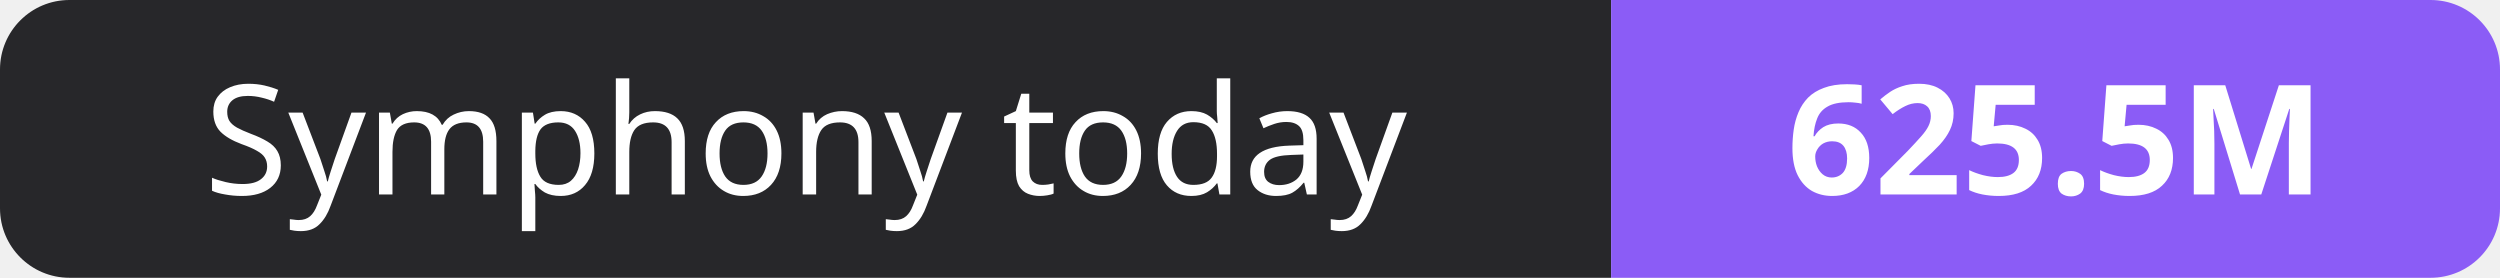
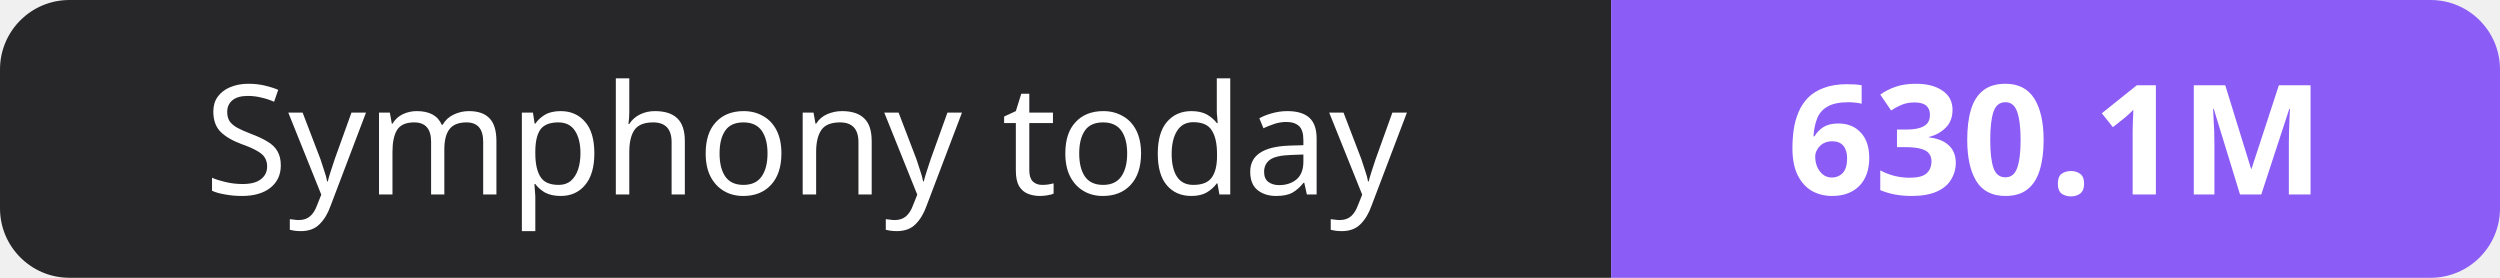
- <svg xmlns="http://www.w3.org/2000/svg" width="180" height="20" role="img" aria-label="Symphony today: 625.5M">
+ <svg xmlns="http://www.w3.org/2000/svg" width="180" height="20" role="img" aria-label="Symphony today: 630.1M">
  <clipPath id="r">
    <rect width="180" height="20" rx="5" fill="#fff" />
  </clipPath>
  <g clip-path="url(#r)">
    <rect width="116" height="20" fill="#27272a" />
    <rect x="116" width="64" height="20" fill="#8b5cf6" />
  </g>
  <g fill="#fff" text-anchor="middle" font-family="Verdana,Geneva,sans-serif" font-size="11">
    <text x="58.0" y="14">Symphony today</text>
-     <text x="148.0" y="14" font-weight="700">625.5M</text>
+     <text x="148.0" y="14" font-weight="700">630.1M</text>
  </g>
</svg>
